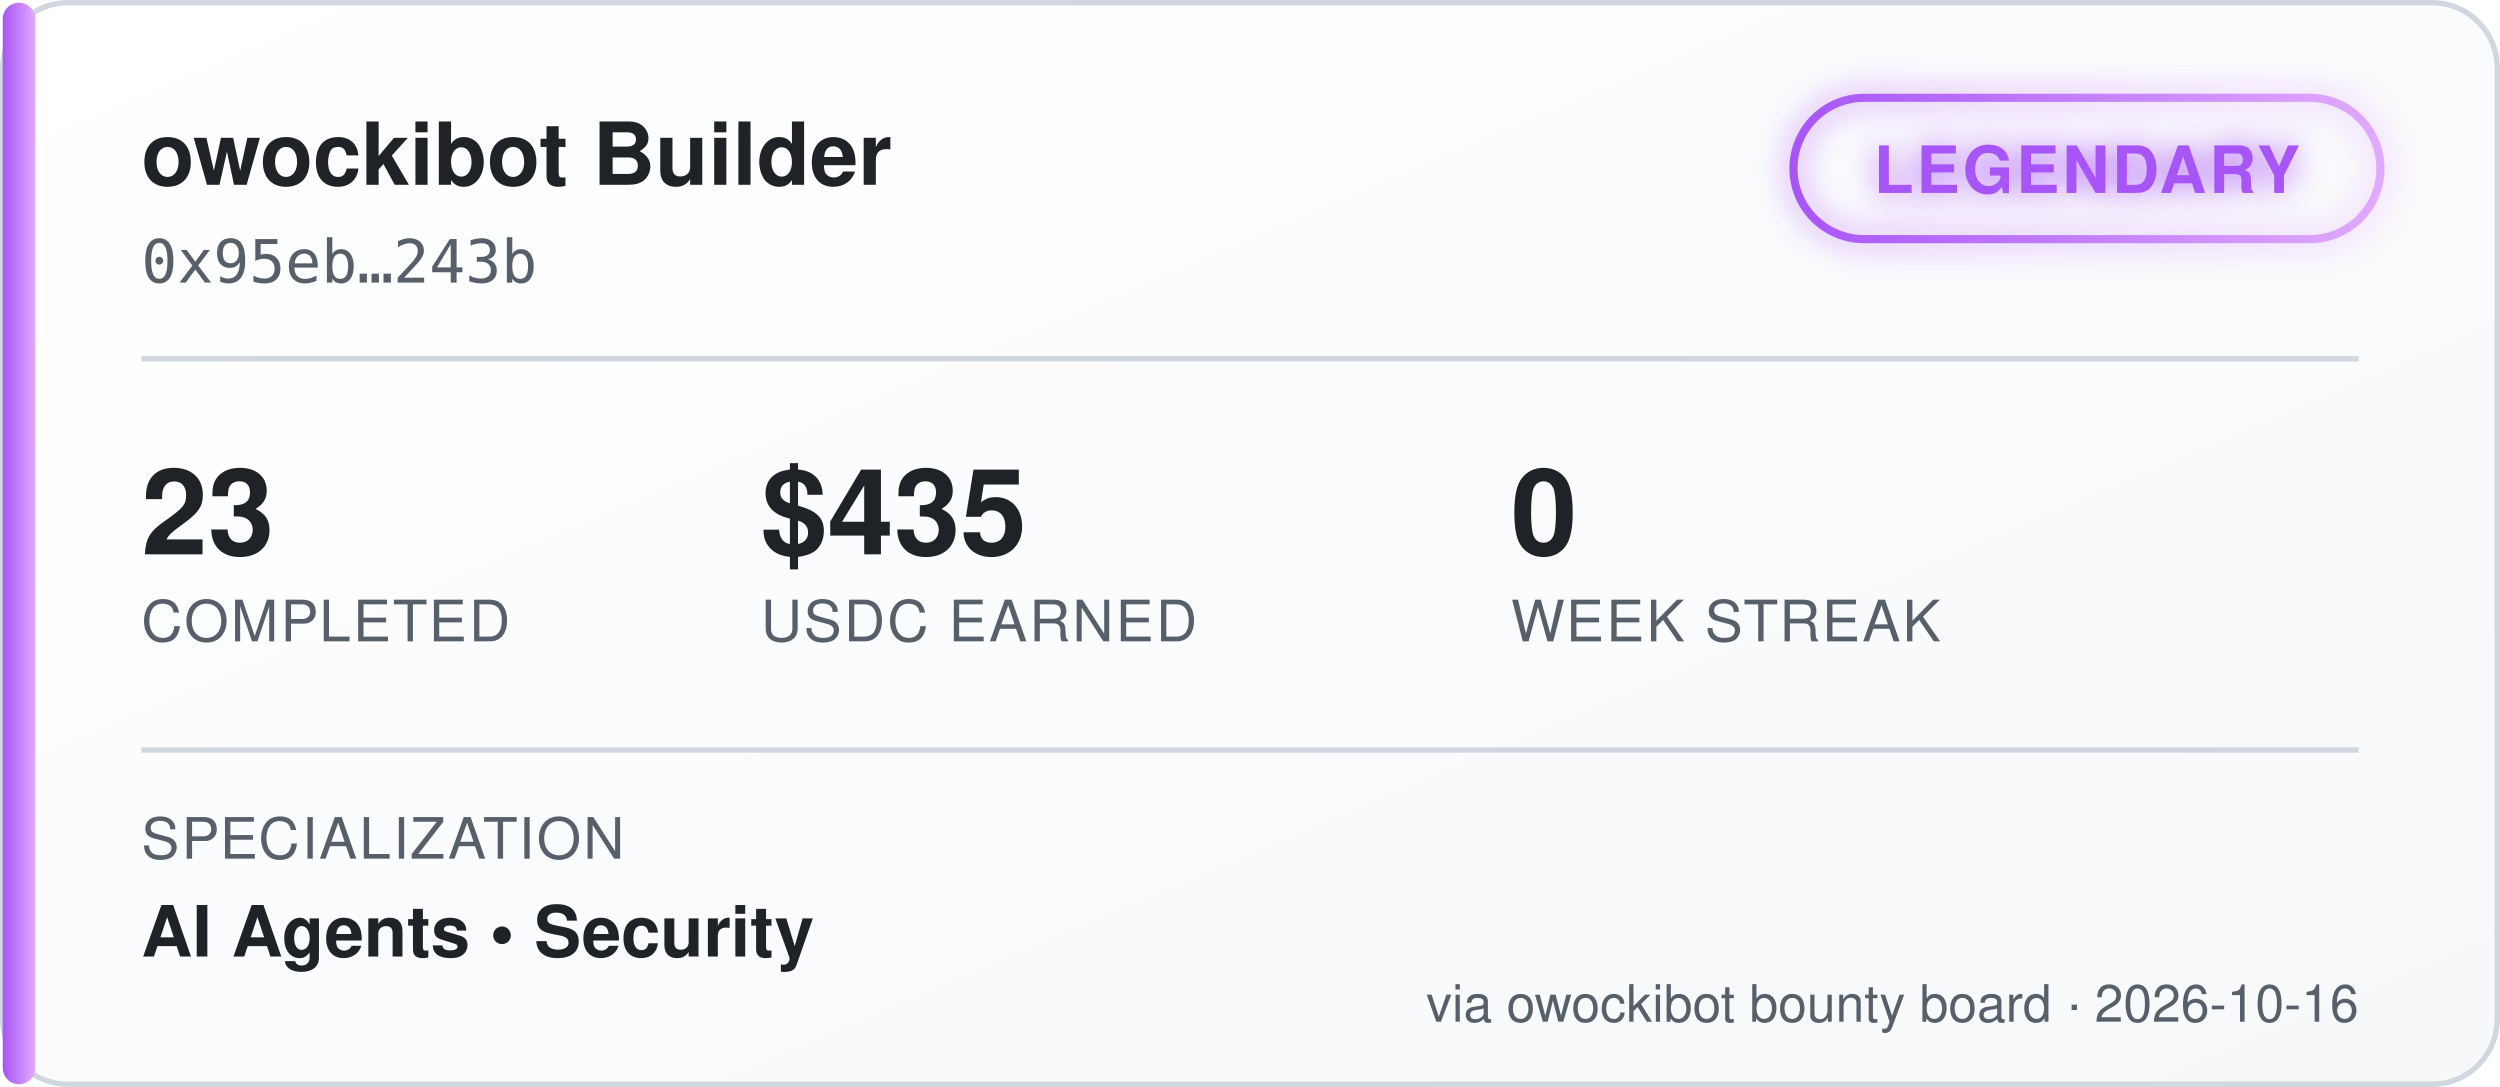
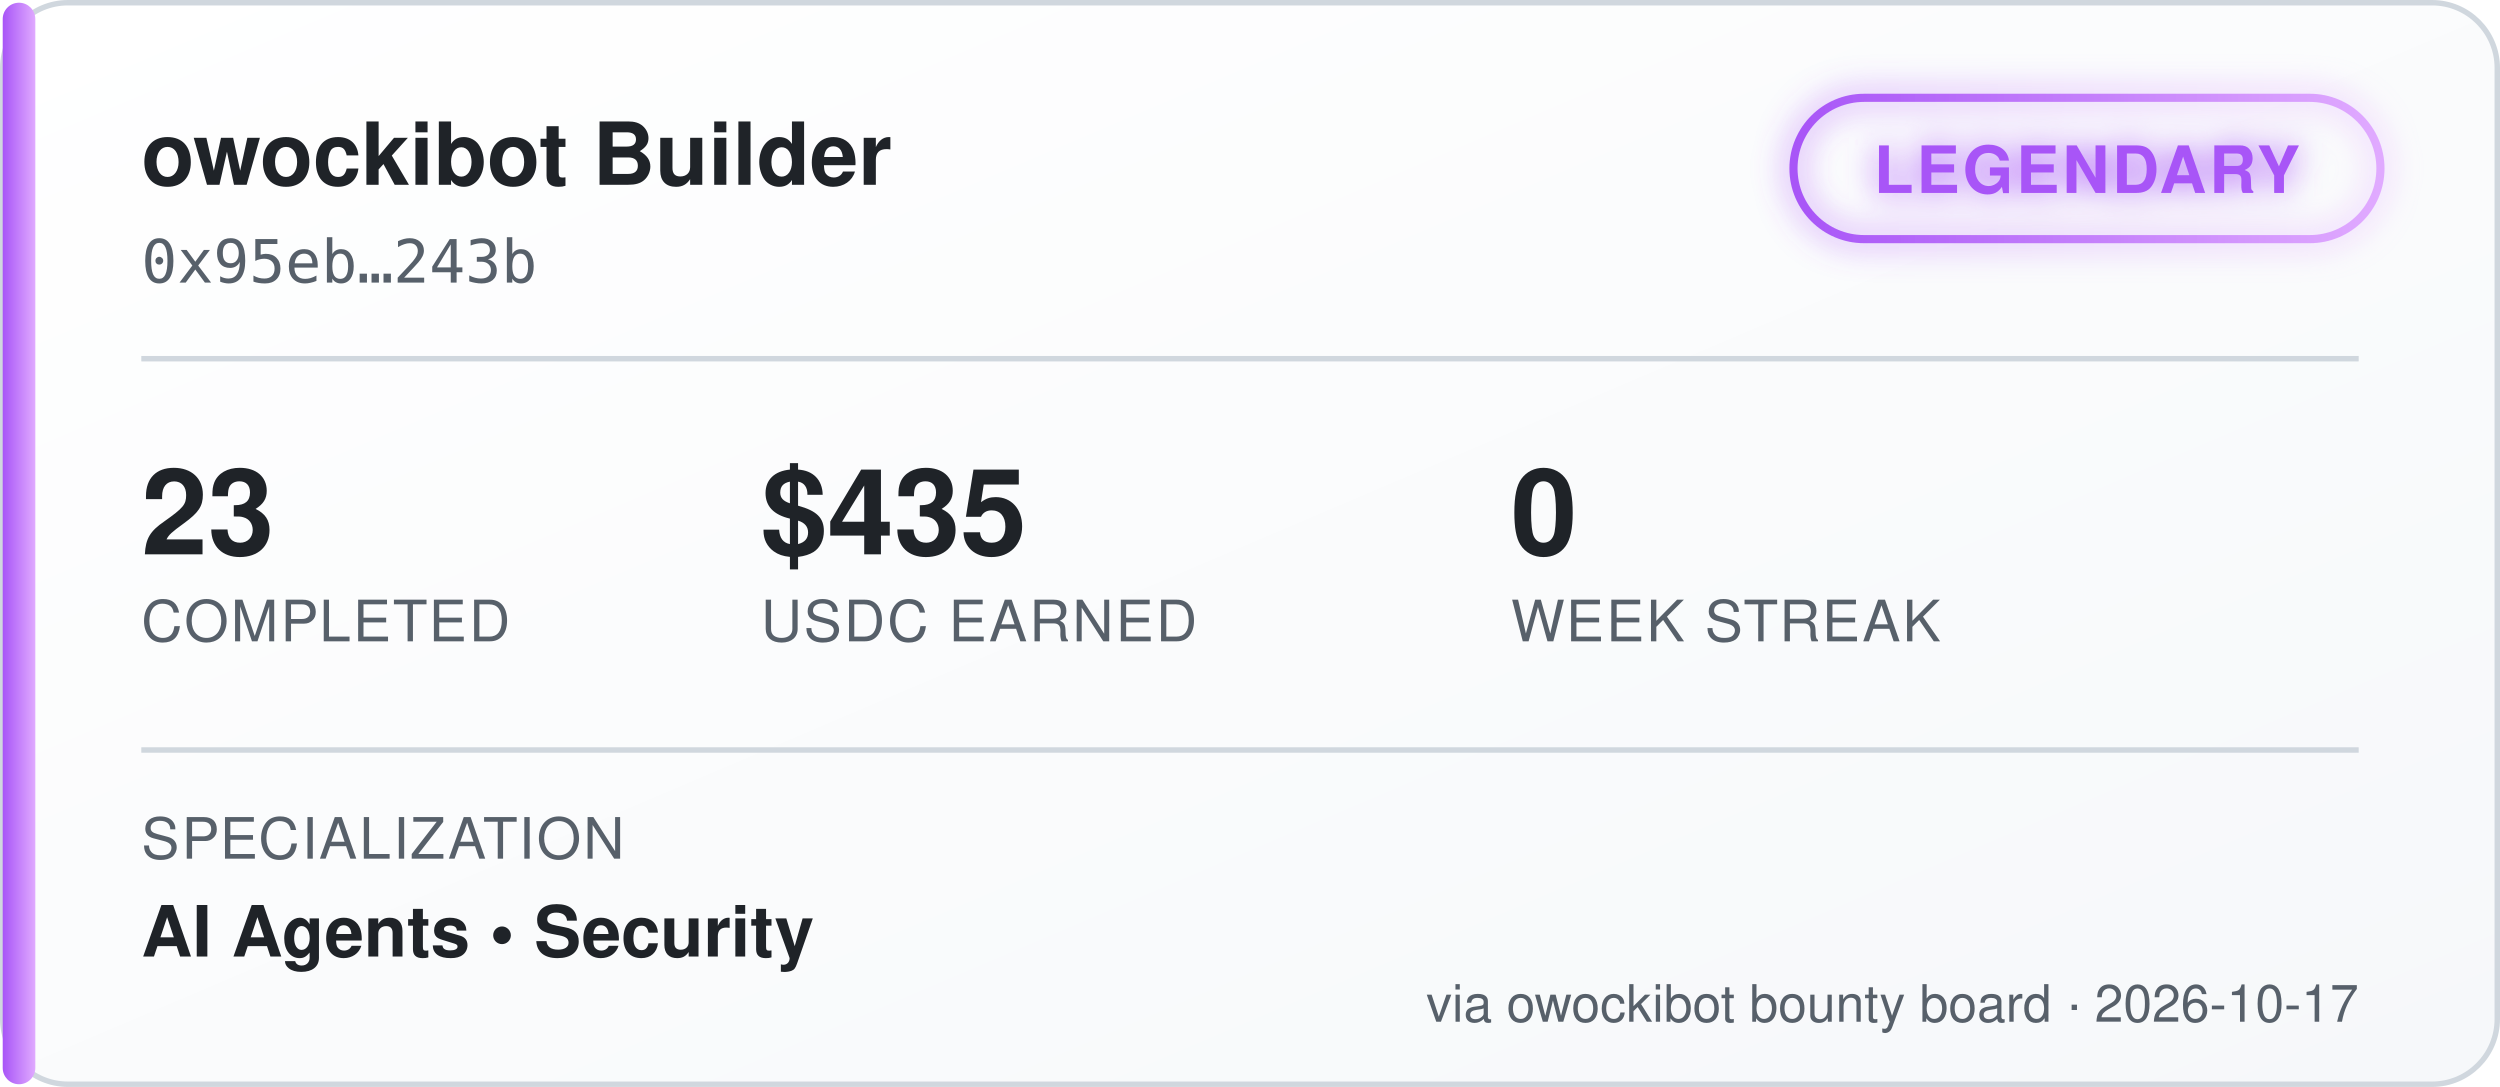
<svg xmlns="http://www.w3.org/2000/svg" width="460" height="200" viewBox="0 0 460 200" font-family="'Segoe UI', Helvetica, Arial, sans-serif">
  <defs>
    <linearGradient id="bgGrad" x1="0" y1="0" x2="1" y2="1">
      <stop offset="0%" stop-color="#ffffff" />
      <stop offset="100%" stop-color="#f6f8fa" />
    </linearGradient>
    <linearGradient id="tierGrad" x1="0" y1="0" x2="1" y2="0">
      <stop offset="0%" stop-color="#a855f7" />
      <stop offset="100%" stop-color="#e0aaff" />
    </linearGradient>
    <filter id="glow" x="-50%" y="-50%" width="200%" height="200%">
      <feGaussianBlur stdDeviation="3" result="blur" />
      <feMerge>
        <feMergeNode in="blur" />
        <feMergeNode in="SourceGraphic" />
      </feMerge>
    </filter>
  </defs>
  <rect x="0.5" y="0.5" width="459" height="199" rx="12" fill="url(#bgGrad)" stroke="#d0d7de" />
  <rect x="0.5" y="0.5" width="6" height="199" rx="3" fill="url(#tierGrad)" />
  <text x="26" y="34" fill="#1f2328" font-size="16" font-weight="700">owockibot Builder</text>
  <text x="26" y="52" fill="#57606a" font-size="11" font-family="monospace">0x95eb…243b</text>
  <g transform="translate(330, 18)" filter="url(#glow)">
    <rect x="0" y="0" width="108" height="26" rx="13" fill="none" stroke="url(#tierGrad)" stroke-width="1.5" />
    <text x="54" y="17.5" fill="#a855f7" font-size="12" font-weight="700" text-anchor="middle" letter-spacing="0.5">LEGENDARY</text>
  </g>
  <line x1="26" y1="66" x2="434" y2="66" stroke="#d0d7de" stroke-width="1" />
  <g font-size="22" font-weight="700" fill="#1f2328">
    <text x="26" y="102">23</text>
    <text x="140" y="102">$435</text>
    <text x="278" y="102">0</text>
  </g>
  <g font-size="10.5" fill="#57606a" letter-spacing="0.4">
    <text x="26" y="118">COMPLETED</text>
    <text x="140" y="118">USDC EARNED</text>
    <text x="278" y="118">WEEK STREAK</text>
  </g>
  <line x1="26" y1="138" x2="434" y2="138" stroke="#d0d7de" stroke-width="1" />
  <text x="26" y="158" fill="#57606a" font-size="10.5" letter-spacing="0.4">SPECIALIZATION</text>
  <text x="26" y="176" fill="#1f2328" font-size="13" font-weight="600">AI Agents  •  Security</text>
-   <text x="434" y="188" fill="#57606a" font-size="9.5" text-anchor="end">via owockibot bounty board · 2026-10-16</text>
+   <text x="434" y="188" fill="#57606a" font-size="9.5" text-anchor="end">via owockibot bounty board · 2026-10-17</text>
</svg>
